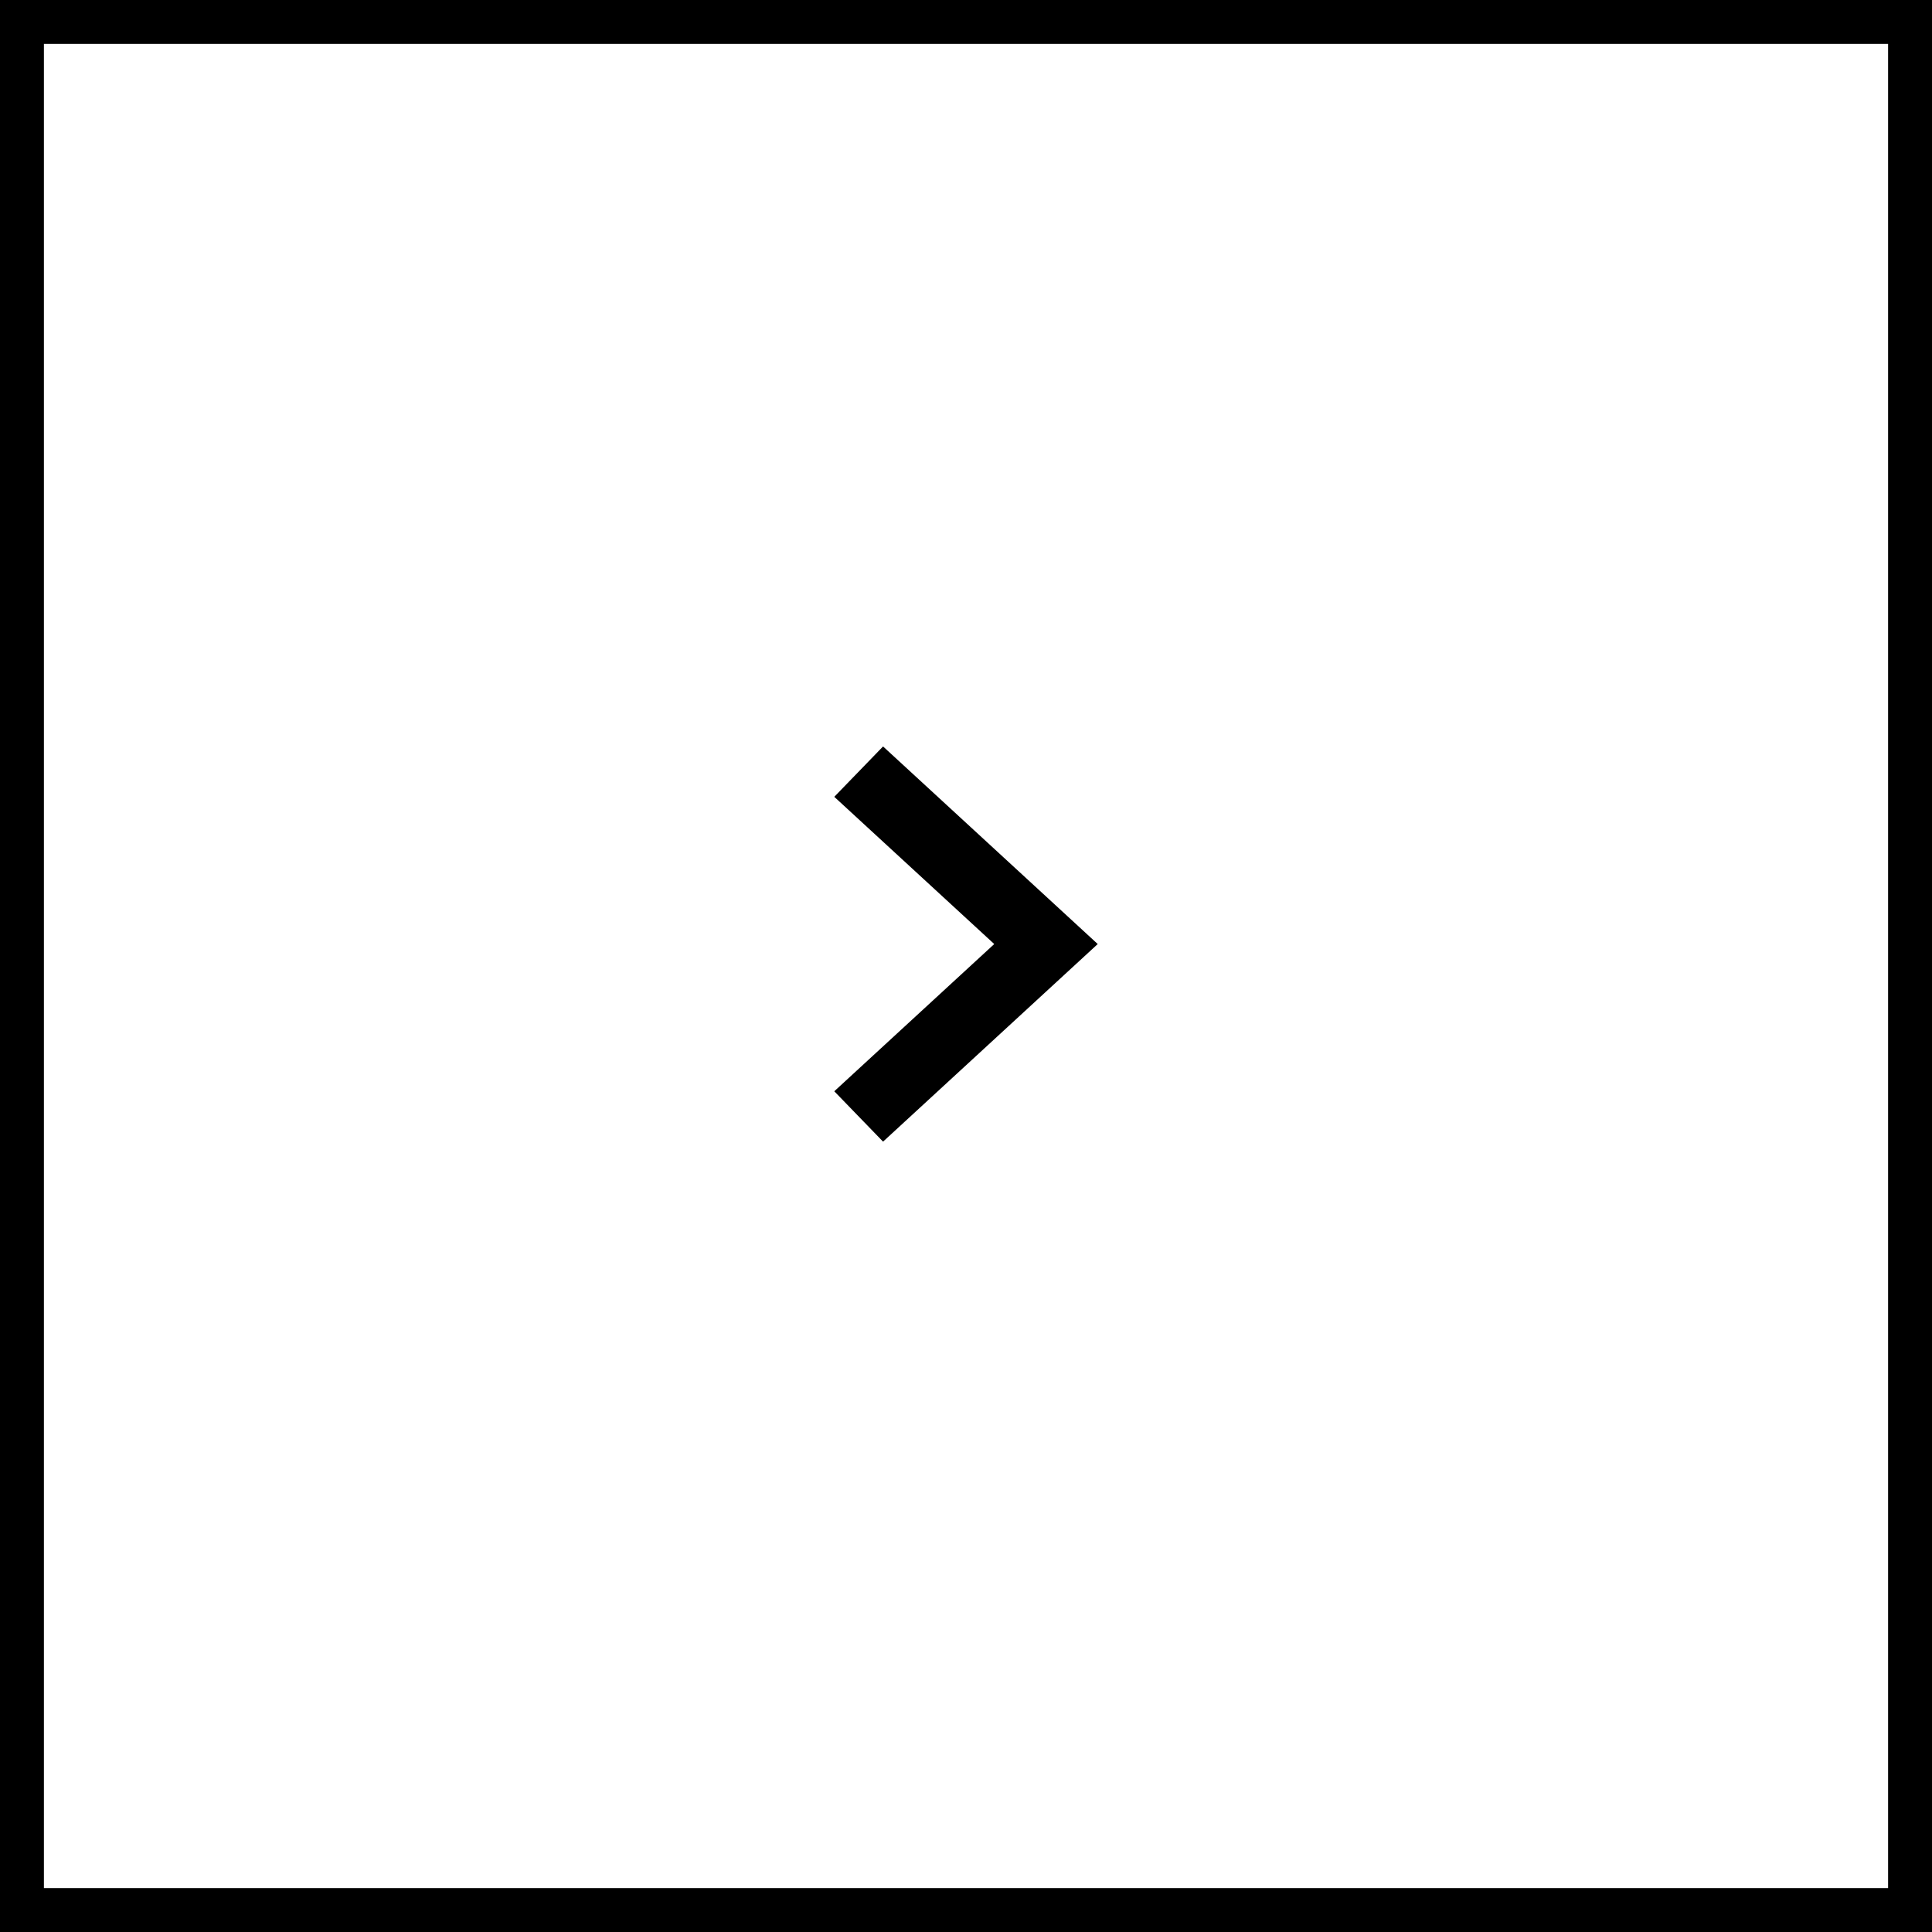
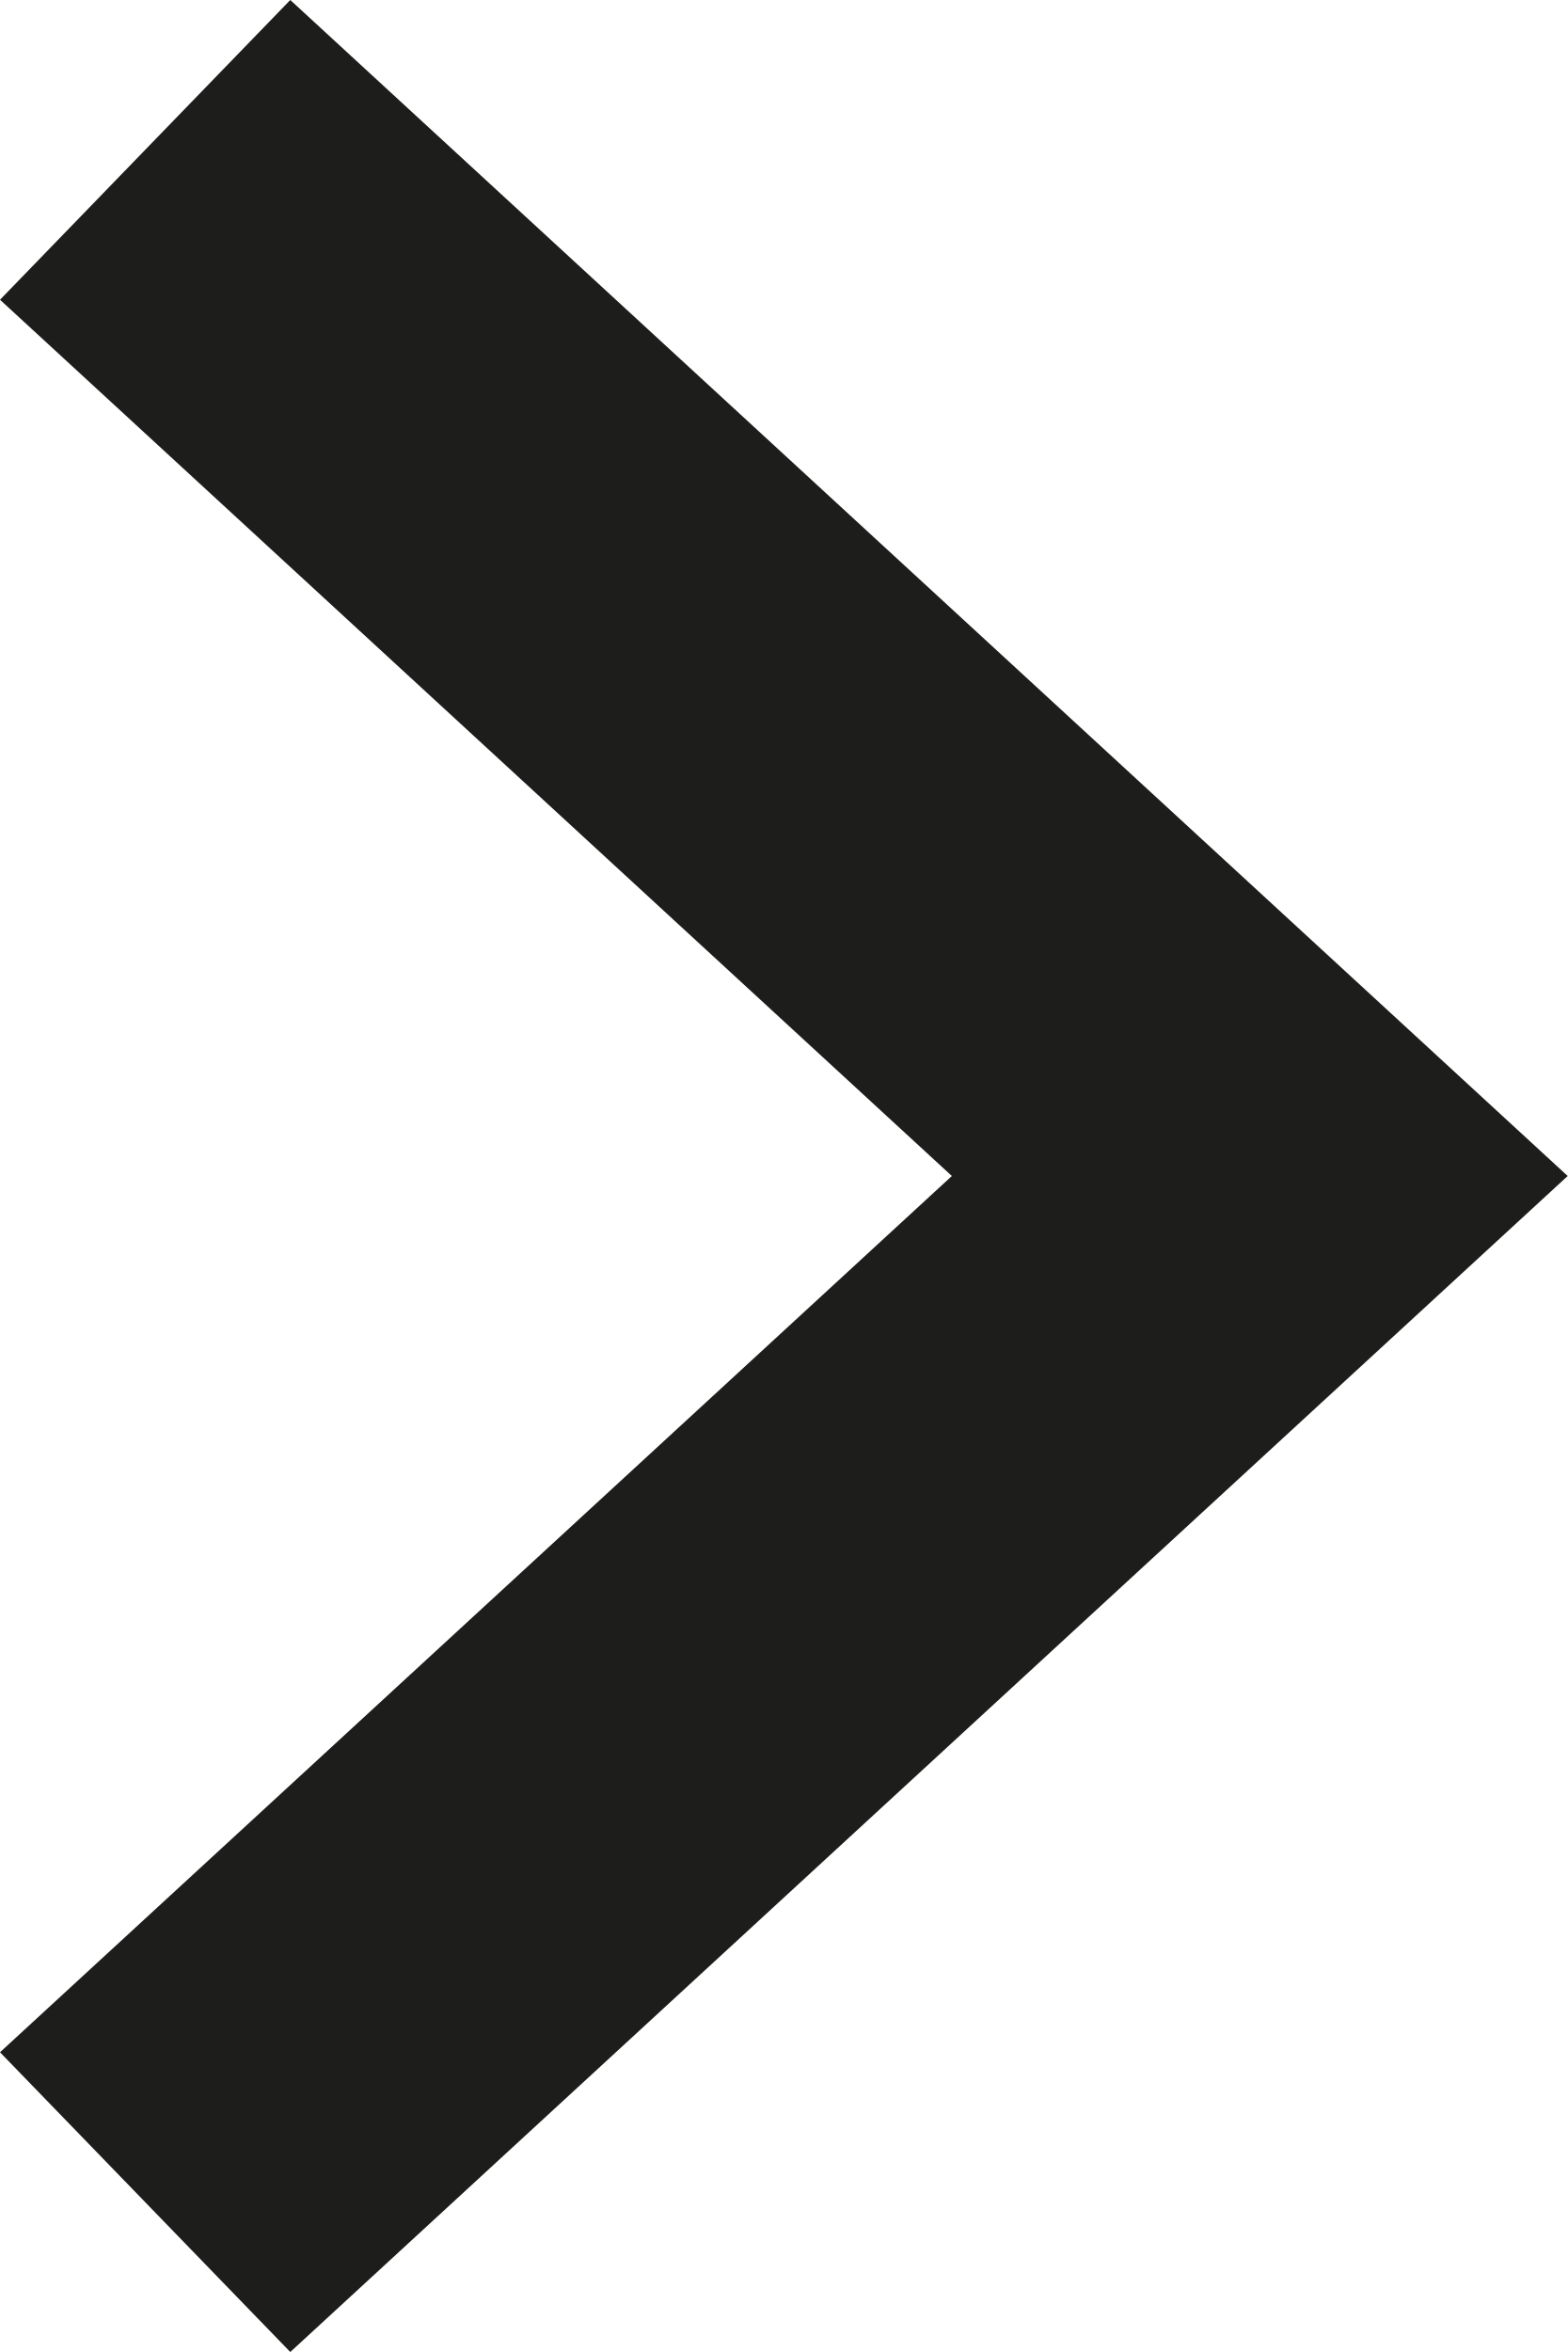
- <svg xmlns="http://www.w3.org/2000/svg" width="44" height="44" viewBox="0 0 44 44" fill="none">
-   <rect x="43.5" y="43.5" width="43" height="43" transform="rotate(-180 43.5 43.5)" stroke="black" />
-   <path d="M19 18.147L22.643 21.5L19 24.853L20.111 26L25 21.5L20.111 17L19 18.147Z" fill="black" />
+ <svg xmlns="http://www.w3.org/2000/svg" width="6" height="9" viewBox="0 0 6 9" fill="none">
+   <path d="M0 7.853L3.643 4.5L0 1.147L1.111 -2.55892e-07L6 4.5L1.111 9L0 7.853Z" fill="#1D1D1B" />
</svg>
